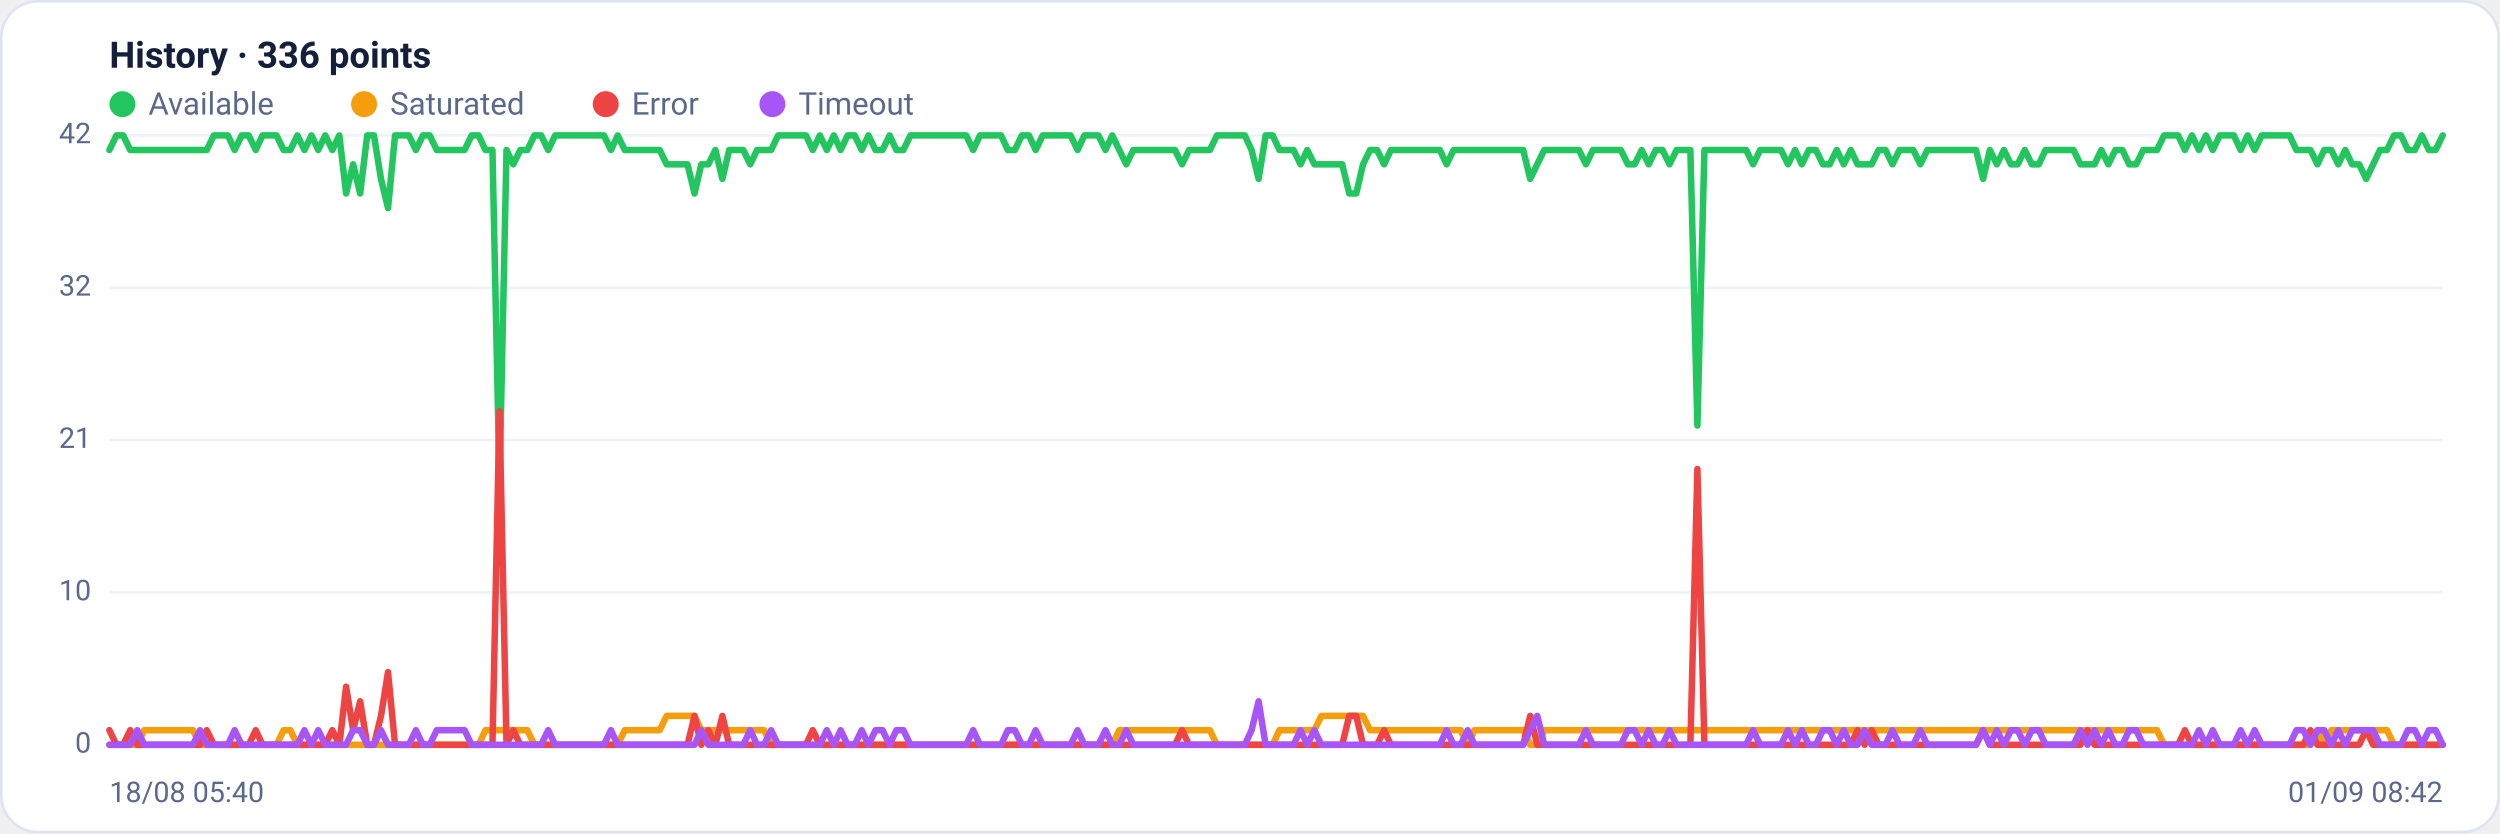
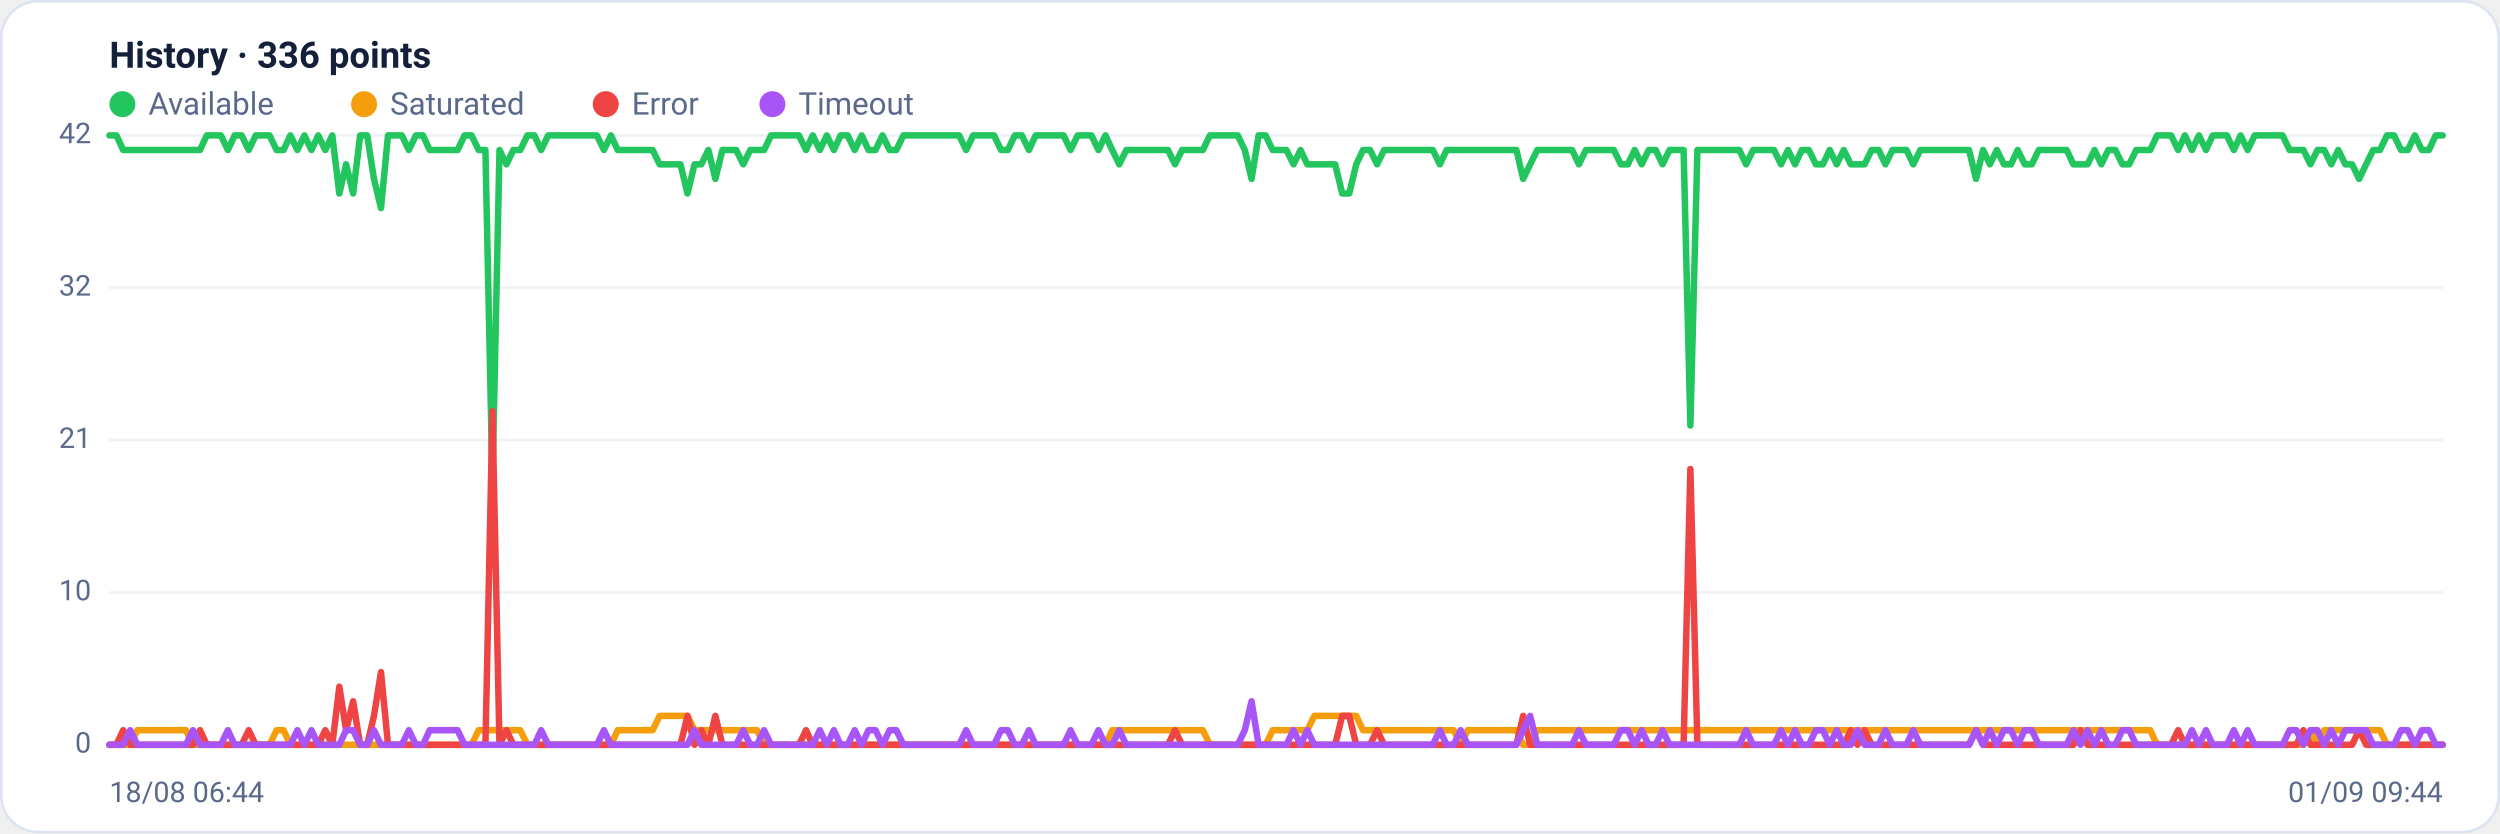
<svg xmlns="http://www.w3.org/2000/svg" viewBox="0 0 960 320" width="960" height="320" font-family="Segoe UI, system-ui, -apple-system, Roboto, Helvetica, Arial, sans-serif" role="img" aria-label="Availability history per region">
  <rect x="0.5" y="0.5" width="959" height="319" rx="14" fill="#ffffff" stroke="#dce3f1" />
  <text x="42" y="26" font-size="14" font-weight="600" fill="#14203a">History · 336 points</text>
  <circle cx="47" cy="40" r="5" fill="#22c55e" />
  <text x="57" y="44" font-size="12" fill="#5a688a">Available</text>
  <circle cx="139.8" cy="40" r="5" fill="#f59e0b" />
  <text x="149.8" y="44" font-size="12" fill="#5a688a">Saturated</text>
  <circle cx="232.6" cy="40" r="5" fill="#ef4444" />
  <text x="242.6" y="44" font-size="12" fill="#5a688a">Error</text>
  <circle cx="296.6" cy="40" r="5" fill="#a855f7" />
  <text x="306.6" y="44" font-size="12" fill="#5a688a">Timeout</text>
  <line x1="42" y1="286.0" x2="938" y2="286.0" stroke="#eef2f7" stroke-width="1" />
  <text x="35" y="289.0" text-anchor="end" font-size="11" fill="#5a688a">0</text>
  <line x1="42" y1="227.5" x2="938" y2="227.5" stroke="#eef2f7" stroke-width="1" />
  <text x="35" y="230.5" text-anchor="end" font-size="11" fill="#5a688a">10</text>
  <line x1="42" y1="169.0" x2="938" y2="169.0" stroke="#eef2f7" stroke-width="1" />
  <text x="35" y="172.0" text-anchor="end" font-size="11" fill="#5a688a">21</text>
  <line x1="42" y1="110.5" x2="938" y2="110.5" stroke="#eef2f7" stroke-width="1" />
  <text x="35" y="113.5" text-anchor="end" font-size="11" fill="#5a688a">32</text>
  <line x1="42" y1="52.0" x2="938" y2="52.0" stroke="#eef2f7" stroke-width="1" />
  <text x="35" y="55.0" text-anchor="end" font-size="11" fill="#5a688a">42</text>
-   <polyline fill="none" stroke="#22c55e" stroke-width="2.5" stroke-linejoin="round" stroke-linecap="round" points="42.0,57.6 44.7,52.0 47.3,52.0 50.0,57.6 52.7,57.6 55.4,57.6 58.0,57.6 60.7,57.6 63.4,57.6 66.1,57.6 68.7,57.6 71.4,57.6 74.1,57.6 76.8,57.6 79.4,57.6 82.1,52.0 84.8,52.0 87.5,52.0 90.1,57.6 92.8,52.0 95.5,52.0 98.2,57.6 100.8,52.0 103.5,52.0 106.2,52.0 108.9,57.6 111.5,57.6 114.2,52.0 116.9,57.6 119.6,52.0 122.2,57.6 124.9,52.0 127.6,57.6 130.3,52.0 132.9,74.3 135.6,63.1 138.3,74.3 141.0,52.0 143.6,52.0 146.3,68.7 149.0,79.9 151.7,52.0 154.3,52.0 157.0,52.0 159.7,57.6 162.4,52.0 165.0,52.0 167.7,57.6 170.4,57.6 173.1,57.6 175.7,57.6 178.4,57.6 181.1,52.0 183.8,52.0 186.4,57.6 189.1,57.6 191.8,185.7 194.5,57.6 197.1,63.1 199.8,57.6 202.5,57.6 205.2,52.0 207.8,52.0 210.5,57.6 213.2,52.0 215.9,52.0 218.5,52.0 221.2,52.0 223.9,52.0 226.5,52.0 229.2,52.0 231.9,52.0 234.6,57.6 237.2,52.0 239.9,57.6 242.6,57.6 245.3,57.6 247.9,57.6 250.6,57.6 253.3,57.6 256.0,63.1 258.6,63.1 261.3,63.1 264.0,63.1 266.7,74.3 269.3,63.1 272.0,63.1 274.7,57.6 277.4,68.7 280.0,57.6 282.7,57.6 285.4,57.6 288.1,63.1 290.7,57.6 293.4,57.6 296.1,57.6 298.8,52.0 301.4,52.0 304.1,52.0 306.8,52.0 309.5,52.0 312.1,57.6 314.8,52.0 317.5,57.6 320.2,52.0 322.8,57.6 325.5,52.0 328.2,52.0 330.9,57.6 333.5,52.0 336.2,57.6 338.9,57.6 341.6,52.0 344.2,57.6 346.9,57.6 349.6,52.0 352.3,52.0 354.9,52.0 357.6,52.0 360.3,52.0 363.0,52.0 365.6,52.0 368.3,52.0 371.0,52.0 373.7,57.6 376.3,52.0 379.0,52.0 381.7,52.0 384.4,52.0 387.0,57.6 389.7,57.6 392.4,52.0 395.1,52.0 397.7,57.6 400.4,52.0 403.1,52.0 405.7,52.0 408.4,52.0 411.1,52.0 413.8,57.6 416.4,52.0 419.1,52.0 421.8,52.0 424.5,57.6 427.1,52.0 429.8,57.6 432.5,63.1 435.2,57.6 437.8,57.6 440.5,57.6 443.2,57.6 445.9,57.6 448.5,57.6 451.2,57.6 453.9,63.1 456.6,57.6 459.2,57.6 461.9,57.6 464.6,57.6 467.3,52.0 469.9,52.0 472.6,52.0 475.3,52.0 478.0,52.0 480.6,57.6 483.3,68.7 486.0,52.0 488.7,52.0 491.3,57.6 494.0,57.6 496.7,57.6 499.4,63.1 502.0,57.6 504.7,63.1 507.4,63.1 510.1,63.1 512.7,63.1 515.4,63.1 518.1,74.3 520.8,74.3 523.4,63.1 526.1,57.6 528.8,57.6 531.5,63.1 534.1,57.6 536.8,57.6 539.5,57.6 542.2,57.6 544.8,57.6 547.5,57.6 550.2,57.6 552.9,57.6 555.5,63.1 558.2,57.6 560.9,57.6 563.6,57.6 566.2,57.6 568.9,57.6 571.6,57.6 574.3,57.6 576.9,57.6 579.6,57.6 582.3,57.6 584.9,57.6 587.6,68.7 590.3,63.1 593.0,57.6 595.6,57.6 598.3,57.6 601.0,57.6 603.7,57.6 606.3,57.6 609.0,63.1 611.7,57.6 614.4,57.6 617.0,57.6 619.7,57.6 622.4,57.6 625.1,63.1 627.7,63.1 630.4,57.6 633.1,63.1 635.8,57.6 638.4,57.6 641.1,63.1 643.8,57.6 646.5,57.6 649.1,57.6 651.8,163.4 654.5,57.6 657.2,57.6 659.8,57.6 662.5,57.6 665.2,57.6 667.9,57.6 670.5,57.6 673.2,63.1 675.9,57.6 678.6,57.6 681.2,57.6 683.9,57.6 686.6,63.1 689.3,57.6 691.9,63.1 694.6,57.6 697.3,57.6 700.0,63.1 702.6,63.1 705.3,57.6 708.0,63.1 710.7,57.6 713.3,63.1 716.0,63.1 718.7,63.1 721.4,57.6 724.0,57.6 726.7,63.1 729.4,57.6 732.1,57.6 734.7,57.6 737.4,63.1 740.1,57.6 742.8,57.6 745.4,57.6 748.1,57.6 750.8,57.6 753.5,57.6 756.1,57.6 758.8,57.6 761.5,68.7 764.1,57.6 766.8,63.1 769.5,57.6 772.2,63.1 774.8,63.1 777.5,57.6 780.2,63.1 782.9,63.1 785.5,57.6 788.2,57.6 790.9,57.6 793.6,57.6 796.2,57.6 798.9,63.1 801.6,63.1 804.3,63.1 806.9,57.6 809.6,63.1 812.3,57.6 815.0,57.6 817.6,63.1 820.3,63.1 823.0,57.6 825.7,57.6 828.3,57.6 831.0,52.0 833.7,52.0 836.4,52.0 839.0,57.6 841.7,52.0 844.4,57.6 847.1,52.0 849.7,57.6 852.4,52.0 855.1,52.0 857.8,52.0 860.4,57.6 863.1,52.0 865.8,57.6 868.5,52.0 871.1,52.0 873.8,52.0 876.5,52.0 879.2,52.0 881.8,57.6 884.5,57.6 887.2,57.6 889.9,63.1 892.5,57.6 895.2,57.6 897.9,63.1 900.6,57.6 903.2,63.1 905.9,63.1 908.6,68.7 911.3,63.1 913.9,57.6 916.6,57.6 919.3,52.0 922.0,52.0 924.6,57.6 927.3,57.6 930.0,52.0 932.7,57.6 935.3,57.6 938.0,52.0" />
-   <polyline fill="none" stroke="#f59e0b" stroke-width="2.5" stroke-linejoin="round" stroke-linecap="round" points="42.0,286.0 44.7,286.0 47.3,286.0 50.0,286.0 52.7,286.0 55.4,280.4 58.0,280.4 60.7,280.4 63.4,280.4 66.1,280.4 68.7,280.4 71.4,280.4 74.1,280.4 76.8,286.0 79.4,286.0 82.1,286.0 84.8,286.0 87.5,286.0 90.1,286.0 92.8,286.0 95.5,286.0 98.2,286.0 100.8,286.0 103.5,286.0 106.2,286.0 108.9,280.4 111.5,280.4 114.2,286.0 116.9,286.0 119.6,286.0 122.2,286.0 124.9,286.0 127.6,286.0 130.3,286.0 132.9,286.0 135.6,286.0 138.3,286.0 141.0,286.0 143.6,286.0 146.3,286.0 149.0,286.0 151.7,286.0 154.3,286.0 157.0,286.0 159.7,286.0 162.4,286.0 165.0,286.0 167.7,286.0 170.4,286.0 173.1,286.0 175.7,286.0 178.4,286.0 181.1,286.0 183.8,286.0 186.4,280.4 189.1,280.4 191.8,280.4 194.5,280.4 197.1,280.4 199.8,280.4 202.5,280.4 205.2,286.0 207.8,286.0 210.5,286.0 213.2,286.0 215.9,286.0 218.5,286.0 221.2,286.0 223.9,286.0 226.5,286.0 229.2,286.0 231.9,286.0 234.6,286.0 237.2,286.0 239.9,280.4 242.6,280.4 245.3,280.4 247.9,280.4 250.6,280.4 253.3,280.4 256.0,274.9 258.6,274.9 261.3,274.9 264.0,274.9 266.7,274.9 269.3,280.4 272.0,280.4 274.7,280.4 277.4,280.4 280.0,280.4 282.7,280.4 285.4,280.4 288.1,280.4 290.7,280.4 293.4,280.4 296.1,286.0 298.8,286.0 301.4,286.0 304.1,286.0 306.8,286.0 309.5,286.0 312.1,286.0 314.8,286.0 317.5,286.0 320.2,286.0 322.8,286.0 325.5,286.0 328.2,286.0 330.9,286.0 333.5,286.0 336.2,286.0 338.9,286.0 341.6,286.0 344.2,286.0 346.9,286.0 349.6,286.0 352.3,286.0 354.9,286.0 357.6,286.0 360.3,286.0 363.0,286.0 365.6,286.0 368.3,286.0 371.0,286.0 373.7,286.0 376.3,286.0 379.0,286.0 381.7,286.0 384.4,286.0 387.0,286.0 389.7,286.0 392.4,286.0 395.1,286.0 397.7,286.0 400.4,286.0 403.1,286.0 405.7,286.0 408.4,286.0 411.1,286.0 413.8,286.0 416.4,286.0 419.1,286.0 421.8,286.0 424.5,286.0 427.1,286.0 429.8,280.4 432.5,280.4 435.2,280.4 437.8,280.4 440.5,280.4 443.2,280.4 445.9,280.4 448.5,280.4 451.2,280.4 453.9,280.4 456.6,280.4 459.2,280.4 461.9,280.4 464.6,280.4 467.3,286.0 469.9,286.0 472.6,286.0 475.3,286.0 478.0,286.0 480.6,286.0 483.3,286.0 486.0,286.0 488.7,286.0 491.3,280.4 494.0,280.4 496.7,280.4 499.4,280.4 502.0,280.4 504.7,280.4 507.4,274.9 510.1,274.9 512.7,274.9 515.4,274.9 518.1,274.9 520.8,274.9 523.4,274.9 526.1,280.4 528.8,280.4 531.5,280.4 534.1,280.4 536.8,280.4 539.5,280.4 542.2,280.4 544.8,280.4 547.5,280.4 550.2,280.4 552.9,280.4 555.5,280.4 558.2,280.4 560.9,280.4 563.6,286.0 566.2,280.4 568.9,280.4 571.6,280.4 574.3,280.4 576.9,280.4 579.6,280.4 582.3,280.4 584.9,280.4 587.6,286.0 590.3,286.0 593.0,280.4 595.6,280.4 598.3,280.4 601.0,280.4 603.7,280.4 606.3,280.4 609.0,280.4 611.7,280.4 614.4,280.4 617.0,280.4 619.7,280.4 622.4,280.4 625.1,280.4 627.7,280.4 630.4,280.4 633.1,280.4 635.8,280.4 638.4,280.4 641.1,280.4 643.8,280.4 646.5,280.4 649.1,280.4 651.8,280.4 654.5,280.4 657.2,280.4 659.8,280.4 662.5,280.4 665.2,280.4 667.9,280.4 670.5,280.4 673.2,280.4 675.9,280.4 678.6,280.4 681.2,280.4 683.9,280.4 686.6,280.4 689.3,280.4 691.9,280.4 694.6,280.4 697.3,280.4 700.0,280.4 702.6,280.4 705.3,280.4 708.0,280.4 710.7,280.4 713.3,280.4 716.0,280.4 718.7,280.4 721.4,280.4 724.0,280.4 726.7,280.4 729.4,280.4 732.1,280.4 734.7,280.4 737.4,280.4 740.1,280.4 742.8,280.4 745.4,280.4 748.1,280.4 750.8,280.4 753.5,280.4 756.1,280.4 758.8,280.4 761.5,280.4 764.1,280.4 766.8,280.4 769.5,280.4 772.2,280.4 774.8,280.4 777.5,280.4 780.2,280.4 782.9,280.4 785.5,280.4 788.2,280.4 790.9,280.4 793.6,280.4 796.2,280.4 798.9,280.4 801.6,280.4 804.3,280.4 806.9,280.4 809.6,280.4 812.3,280.4 815.0,280.4 817.6,280.4 820.3,280.4 823.0,280.4 825.7,280.4 828.3,280.4 831.0,286.0 833.7,286.0 836.4,286.0 839.0,286.0 841.7,286.0 844.4,286.0 847.1,286.0 849.7,286.0 852.4,286.0 855.1,286.0 857.8,286.0 860.4,286.0 863.1,286.0 865.8,286.0 868.5,286.0 871.1,286.0 873.8,286.0 876.5,286.0 879.2,286.0 881.8,286.0 884.5,286.0 887.2,286.0 889.9,280.4 892.5,286.0 895.2,280.4 897.9,280.4 900.6,280.4 903.2,280.4 905.9,280.4 908.6,280.4 911.3,280.4 913.9,280.4 916.6,280.4 919.3,286.0 922.0,286.0 924.6,286.0 927.3,286.0 930.0,286.0 932.7,286.0 935.3,286.0 938.0,286.0" />
-   <polyline fill="none" stroke="#ef4444" stroke-width="2.5" stroke-linejoin="round" stroke-linecap="round" points="42.0,280.4 44.7,286.0 47.3,286.0 50.0,280.4 52.7,286.0 55.4,286.0 58.0,286.0 60.7,286.0 63.4,286.0 66.1,286.0 68.7,286.0 71.4,286.0 74.1,286.0 76.8,286.0 79.4,280.4 82.1,286.0 84.8,286.0 87.5,286.0 90.1,286.0 92.8,286.0 95.5,286.0 98.2,280.4 100.8,286.0 103.5,286.0 106.2,286.0 108.9,286.0 111.5,286.0 114.2,286.0 116.9,286.0 119.6,286.0 122.2,286.0 124.9,286.0 127.6,280.4 130.3,286.0 132.9,263.7 135.6,280.4 138.3,269.3 141.0,286.0 143.6,286.0 146.3,274.9 149.0,258.1 151.7,286.0 154.3,286.0 157.0,286.0 159.7,286.0 162.4,286.0 165.0,286.0 167.7,286.0 170.4,286.0 173.1,286.0 175.7,286.0 178.4,286.0 181.1,286.0 183.8,286.0 186.4,286.0 189.1,286.0 191.8,157.9 194.5,286.0 197.1,280.4 199.8,286.0 202.5,286.0 205.2,286.0 207.8,286.0 210.5,286.0 213.2,286.0 215.9,286.0 218.5,286.0 221.2,286.0 223.9,286.0 226.5,286.0 229.2,286.0 231.9,286.0 234.6,286.0 237.2,286.0 239.9,286.0 242.6,286.0 245.3,286.0 247.9,286.0 250.6,286.0 253.3,286.0 256.0,286.0 258.6,286.0 261.3,286.0 264.0,286.0 266.7,274.9 269.3,286.0 272.0,280.4 274.7,286.0 277.4,274.9 280.0,286.0 282.7,286.0 285.4,286.0 288.1,286.0 290.7,286.0 293.4,286.0 296.1,286.0 298.8,286.0 301.4,286.0 304.1,286.0 306.8,286.0 309.5,286.0 312.1,280.4 314.8,286.0 317.5,286.0 320.2,286.0 322.8,286.0 325.5,286.0 328.2,286.0 330.9,286.0 333.5,286.0 336.2,286.0 338.9,286.0 341.6,286.0 344.2,286.0 346.9,286.0 349.6,286.0 352.3,286.0 354.9,286.0 357.6,286.0 360.3,286.0 363.0,286.0 365.6,286.0 368.3,286.0 371.0,286.0 373.7,286.0 376.3,286.0 379.0,286.0 381.7,286.0 384.4,286.0 387.0,286.0 389.7,286.0 392.4,286.0 395.1,286.0 397.7,286.0 400.4,286.0 403.1,286.0 405.7,286.0 408.4,286.0 411.1,286.0 413.8,286.0 416.4,286.0 419.1,286.0 421.8,286.0 424.5,286.0 427.1,286.0 429.8,286.0 432.5,286.0 435.2,286.0 437.8,286.0 440.5,286.0 443.2,286.0 445.9,286.0 448.5,286.0 451.2,286.0 453.9,280.4 456.6,286.0 459.2,286.0 461.9,286.0 464.6,286.0 467.3,286.0 469.9,286.0 472.6,286.0 475.3,286.0 478.0,286.0 480.6,286.0 483.3,286.0 486.0,286.0 488.7,286.0 491.3,286.0 494.0,286.0 496.7,286.0 499.4,286.0 502.0,286.0 504.7,286.0 507.4,286.0 510.1,286.0 512.7,286.0 515.4,286.0 518.1,274.9 520.8,274.9 523.4,286.0 526.1,286.0 528.8,286.0 531.5,280.4 534.1,286.0 536.8,286.0 539.5,286.0 542.2,286.0 544.8,286.0 547.5,286.0 550.2,286.0 552.9,286.0 555.5,286.0 558.2,286.0 560.9,286.0 563.6,286.0 566.2,286.0 568.9,286.0 571.6,286.0 574.3,286.0 576.9,286.0 579.6,286.0 582.3,286.0 584.9,286.0 587.6,274.9 590.3,286.0 593.0,286.0 595.6,286.0 598.3,286.0 601.0,286.0 603.7,286.0 606.3,286.0 609.0,286.0 611.7,286.0 614.4,286.0 617.0,286.0 619.7,286.0 622.4,286.0 625.1,286.0 627.7,286.0 630.4,286.0 633.1,286.0 635.8,286.0 638.4,286.0 641.1,286.0 643.8,286.0 646.5,286.0 649.1,286.0 651.8,180.1 654.5,286.0 657.2,286.0 659.8,286.0 662.5,286.0 665.2,286.0 667.9,286.0 670.5,286.0 673.2,286.0 675.9,286.0 678.6,286.0 681.2,286.0 683.9,286.0 686.6,286.0 689.3,286.0 691.9,286.0 694.6,286.0 697.3,286.0 700.0,286.0 702.6,286.0 705.3,286.0 708.0,286.0 710.7,286.0 713.3,280.4 716.0,286.0 718.7,280.4 721.4,286.0 724.0,286.0 726.7,286.0 729.4,286.0 732.1,286.0 734.7,286.0 737.4,286.0 740.1,286.0 742.8,286.0 745.4,286.0 748.1,286.0 750.8,286.0 753.5,286.0 756.1,286.0 758.8,286.0 761.5,280.4 764.1,286.0 766.8,286.0 769.5,286.0 772.2,286.0 774.8,286.0 777.5,286.0 780.2,286.0 782.9,286.0 785.5,286.0 788.2,286.0 790.9,286.0 793.6,286.0 796.2,286.0 798.9,286.0 801.6,280.4 804.3,286.0 806.9,286.0 809.6,286.0 812.3,286.0 815.0,286.0 817.6,286.0 820.3,286.0 823.0,286.0 825.7,286.0 828.3,286.0 831.0,286.0 833.7,286.0 836.4,286.0 839.0,280.4 841.7,286.0 844.4,286.0 847.1,286.0 849.7,286.0 852.4,286.0 855.1,286.0 857.8,286.0 860.4,286.0 863.1,286.0 865.8,286.0 868.5,286.0 871.1,286.0 873.8,286.0 876.5,286.0 879.2,286.0 881.8,286.0 884.5,286.0 887.2,280.4 889.9,286.0 892.5,286.0 895.2,286.0 897.9,286.0 900.6,286.0 903.2,286.0 905.9,286.0 908.6,280.4 911.3,286.0 913.9,286.0 916.6,286.0 919.3,286.0 922.0,286.0 924.6,286.0 927.3,286.0 930.0,286.0 932.7,286.0 935.3,286.0 938.0,286.0" />
-   <polyline fill="none" stroke="#a855f7" stroke-width="2.5" stroke-linejoin="round" stroke-linecap="round" points="42.0,286.0 44.7,286.0 47.3,286.0 50.0,286.0 52.7,280.4 55.4,286.0 58.0,286.0 60.7,286.0 63.4,286.0 66.1,286.0 68.7,286.0 71.4,286.0 74.1,286.0 76.8,280.4 79.4,286.0 82.1,286.0 84.8,286.0 87.5,286.0 90.1,280.4 92.8,286.0 95.5,286.0 98.2,286.0 100.8,286.0 103.5,286.0 106.2,286.0 108.9,286.0 111.5,286.0 114.2,286.0 116.9,280.4 119.6,286.0 122.2,280.4 124.9,286.0 127.6,286.0 130.3,286.0 132.9,286.0 135.6,280.4 138.3,280.4 141.0,286.0 143.6,286.0 146.3,280.4 149.0,286.0 151.7,286.0 154.3,286.0 157.0,286.0 159.7,280.4 162.4,286.0 165.0,286.0 167.7,280.4 170.4,280.4 173.1,280.4 175.7,280.4 178.4,280.4 181.1,286.0 183.8,286.0 186.4,286.0 189.1,286.0 191.8,286.0 194.5,286.0 197.1,286.0 199.8,286.0 202.5,286.0 205.2,286.0 207.8,286.0 210.5,280.4 213.2,286.0 215.9,286.0 218.5,286.0 221.2,286.0 223.9,286.0 226.5,286.0 229.2,286.0 231.9,286.0 234.6,280.4 237.2,286.0 239.9,286.0 242.6,286.0 245.3,286.0 247.9,286.0 250.6,286.0 253.3,286.0 256.0,286.0 258.6,286.0 261.3,286.0 264.0,286.0 266.7,286.0 269.3,280.4 272.0,286.0 274.7,286.0 277.4,286.0 280.0,286.0 282.7,286.0 285.4,286.0 288.1,280.4 290.7,286.0 293.4,286.0 296.1,280.4 298.8,286.0 301.4,286.0 304.1,286.0 306.8,286.0 309.5,286.0 312.1,286.0 314.8,286.0 317.5,280.4 320.2,286.0 322.8,280.4 325.5,286.0 328.2,286.0 330.9,280.4 333.5,286.0 336.2,280.4 338.9,280.4 341.6,286.0 344.2,280.4 346.9,280.4 349.6,286.0 352.3,286.0 354.9,286.0 357.6,286.0 360.3,286.0 363.0,286.0 365.6,286.0 368.3,286.0 371.0,286.0 373.7,280.4 376.3,286.0 379.0,286.0 381.7,286.0 384.4,286.0 387.0,280.4 389.7,280.4 392.4,286.0 395.1,286.0 397.7,280.4 400.4,286.0 403.1,286.0 405.7,286.0 408.4,286.0 411.1,286.0 413.8,280.4 416.4,286.0 419.1,286.0 421.8,286.0 424.5,280.4 427.1,286.0 429.8,286.0 432.5,280.4 435.2,286.0 437.8,286.0 440.5,286.0 443.2,286.0 445.9,286.0 448.5,286.0 451.2,286.0 453.9,286.0 456.6,286.0 459.2,286.0 461.9,286.0 464.6,286.0 467.3,286.0 469.9,286.0 472.6,286.0 475.3,286.0 478.0,286.0 480.6,280.4 483.3,269.3 486.0,286.0 488.7,286.0 491.3,286.0 494.0,286.0 496.7,286.0 499.4,280.4 502.0,286.0 504.7,280.4 507.4,286.0 510.1,286.0 512.7,286.0 515.4,286.0 518.1,286.0 520.8,286.0 523.4,286.0 526.1,286.0 528.8,286.0 531.5,286.0 534.1,286.0 536.8,286.0 539.5,286.0 542.2,286.0 544.8,286.0 547.5,286.0 550.2,286.0 552.9,286.0 555.5,280.4 558.2,286.0 560.9,286.0 563.6,280.4 566.2,286.0 568.9,286.0 571.6,286.0 574.3,286.0 576.9,286.0 579.6,286.0 582.3,286.0 584.9,286.0 587.6,280.4 590.3,274.9 593.0,286.0 595.6,286.0 598.3,286.0 601.0,286.0 603.7,286.0 606.3,286.0 609.0,280.4 611.7,286.0 614.4,286.0 617.0,286.0 619.7,286.0 622.4,286.0 625.1,280.4 627.7,280.4 630.4,286.0 633.1,280.4 635.8,286.0 638.4,286.0 641.1,280.4 643.8,286.0 646.5,286.0 649.1,286.0 651.8,286.0 654.5,286.0 657.2,286.0 659.8,286.0 662.5,286.0 665.2,286.0 667.9,286.0 670.5,286.0 673.2,280.4 675.9,286.0 678.6,286.0 681.2,286.0 683.9,286.0 686.6,280.4 689.3,286.0 691.9,280.4 694.6,286.0 697.3,286.0 700.0,280.4 702.6,280.4 705.3,286.0 708.0,280.4 710.7,286.0 713.3,286.0 716.0,280.4 718.7,286.0 721.4,286.0 724.0,286.0 726.7,280.4 729.4,286.0 732.1,286.0 734.7,286.0 737.4,280.4 740.1,286.0 742.8,286.0 745.4,286.0 748.1,286.0 750.8,286.0 753.5,286.0 756.1,286.0 758.8,286.0 761.5,280.4 764.1,286.0 766.8,280.4 769.5,286.0 772.2,280.4 774.8,280.4 777.5,286.0 780.2,280.4 782.9,280.4 785.5,286.0 788.2,286.0 790.9,286.0 793.6,286.0 796.2,286.0 798.9,280.4 801.6,286.0 804.3,280.4 806.9,286.0 809.6,280.4 812.3,286.0 815.0,286.0 817.6,280.4 820.3,280.4 823.0,286.0 825.7,286.0 828.3,286.0 831.0,286.0 833.7,286.0 836.4,286.0 839.0,286.0 841.7,286.0 844.4,280.4 847.1,286.0 849.7,280.4 852.4,286.0 855.1,286.0 857.8,286.0 860.4,280.4 863.1,286.0 865.8,280.4 868.5,286.0 871.1,286.0 873.8,286.0 876.5,286.0 879.2,286.0 881.8,280.4 884.5,280.4 887.2,286.0 889.9,280.4 892.5,280.4 895.2,286.0 897.9,280.4 900.6,286.0 903.2,280.4 905.9,280.4 908.6,280.4 911.3,280.4 913.9,286.0 916.6,286.0 919.3,286.0 922.0,286.0 924.6,280.4 927.3,280.4 930.0,286.0 932.7,280.4 935.3,280.4 938.0,286.0" />
-   <text x="42" y="308" font-size="11" fill="#5a688a">18/08 05:40</text>
-   <text x="938" y="308" text-anchor="end" font-size="11" fill="#5a688a">01/09 08:42</text>
+   <polyline fill="none" stroke="#22c55e" stroke-width="2.5" stroke-linejoin="round" stroke-linecap="round" points="42.0,52.0 44.7,52.0 47.3,57.6 50.0,57.6 52.7,57.6 55.4,57.6 58.0,57.6 60.7,57.6 63.4,57.6 66.1,57.6 68.7,57.6 71.4,57.6 74.1,57.6 76.8,57.6 79.4,52.0 82.1,52.0 84.8,52.0 87.5,57.6 90.1,52.0 92.8,52.0 95.5,57.6 98.2,52.0 100.8,52.0 103.5,52.0 106.2,57.6 108.9,57.6 111.5,52.0 114.2,57.6 116.9,52.0 119.6,57.6 122.2,52.0 124.9,57.6 127.6,52.0 130.3,74.3 132.9,63.1 135.6,74.3 138.3,52.0 141.0,52.0 143.6,68.7 146.3,79.9 149.0,52.0 151.7,52.0 154.3,52.0 157.0,57.6 159.7,52.0 162.4,52.0 165.0,57.6 167.7,57.6 170.4,57.6 173.1,57.6 175.7,57.6 178.4,52.0 181.1,52.0 183.8,57.6 186.4,57.6 189.1,185.7 191.8,57.6 194.5,63.1 197.1,57.6 199.8,57.6 202.5,52.0 205.2,52.0 207.8,57.6 210.5,52.0 213.2,52.0 215.9,52.0 218.5,52.0 221.2,52.0 223.9,52.0 226.5,52.0 229.2,52.0 231.9,57.6 234.6,52.0 237.2,57.6 239.9,57.6 242.6,57.6 245.3,57.6 247.9,57.6 250.6,57.6 253.3,63.1 256.0,63.1 258.6,63.1 261.3,63.1 264.0,74.3 266.7,63.1 269.3,63.1 272.0,57.6 274.7,68.7 277.4,57.6 280.0,57.6 282.7,57.6 285.4,63.1 288.1,57.6 290.7,57.6 293.4,57.6 296.1,52.0 298.8,52.0 301.4,52.0 304.1,52.0 306.8,52.0 309.5,57.6 312.1,52.0 314.8,57.6 317.5,52.0 320.2,57.6 322.8,52.0 325.5,52.0 328.2,57.6 330.9,52.0 333.5,57.6 336.2,57.6 338.9,52.0 341.6,57.6 344.2,57.6 346.9,52.0 349.6,52.0 352.3,52.0 354.9,52.0 357.6,52.0 360.3,52.0 363.0,52.0 365.6,52.0 368.3,52.0 371.0,57.6 373.7,52.0 376.3,52.0 379.0,52.0 381.7,52.0 384.4,57.6 387.0,57.6 389.7,52.0 392.4,52.0 395.1,57.6 397.7,52.0 400.4,52.0 403.1,52.0 405.7,52.0 408.4,52.0 411.1,57.6 413.8,52.0 416.4,52.0 419.1,52.0 421.8,57.6 424.5,52.0 427.1,57.6 429.8,63.1 432.5,57.6 435.2,57.6 437.8,57.6 440.5,57.6 443.2,57.6 445.9,57.6 448.5,57.6 451.2,63.1 453.9,57.6 456.6,57.6 459.2,57.6 461.9,57.6 464.6,52.0 467.3,52.0 469.9,52.0 472.6,52.0 475.3,52.0 478.0,57.6 480.6,68.7 483.3,52.0 486.0,52.0 488.7,57.6 491.3,57.6 494.0,57.6 496.7,63.1 499.4,57.6 502.0,63.1 504.7,63.1 507.4,63.1 510.1,63.1 512.7,63.1 515.4,74.3 518.1,74.3 520.8,63.1 523.4,57.6 526.1,57.6 528.8,63.1 531.5,57.6 534.1,57.6 536.8,57.6 539.5,57.6 542.2,57.6 544.8,57.6 547.5,57.6 550.2,57.6 552.9,63.1 555.5,57.6 558.2,57.6 560.9,57.6 563.6,57.6 566.2,57.6 568.9,57.6 571.6,57.6 574.3,57.6 576.9,57.6 579.6,57.6 582.3,57.6 584.9,68.7 587.6,63.1 590.3,57.6 593.0,57.6 595.6,57.6 598.3,57.6 601.0,57.6 603.7,57.6 606.3,63.1 609.0,57.6 611.7,57.6 614.4,57.6 617.0,57.6 619.7,57.6 622.4,63.1 625.1,63.1 627.7,57.6 630.4,63.1 633.1,57.6 635.8,57.6 638.4,63.1 641.1,57.6 643.8,57.6 646.5,57.6 649.1,163.4 651.8,57.6 654.5,57.6 657.2,57.6 659.8,57.6 662.5,57.6 665.2,57.6 667.9,57.6 670.5,63.1 673.2,57.6 675.9,57.6 678.6,57.6 681.2,57.6 683.9,63.1 686.6,57.6 689.3,63.1 691.9,57.6 694.6,57.6 697.3,63.1 700.0,63.1 702.6,57.6 705.3,63.1 708.0,57.6 710.7,63.1 713.3,63.1 716.0,63.1 718.7,57.6 721.4,57.6 724.0,63.1 726.7,57.6 729.4,57.6 732.1,57.6 734.7,63.1 737.4,57.6 740.1,57.6 742.8,57.6 745.4,57.6 748.1,57.6 750.8,57.6 753.5,57.6 756.1,57.6 758.8,68.7 761.5,57.6 764.1,63.1 766.8,57.6 769.5,63.1 772.2,63.1 774.8,57.6 777.5,63.1 780.2,63.1 782.9,57.6 785.5,57.6 788.2,57.6 790.9,57.6 793.6,57.6 796.2,63.1 798.9,63.1 801.6,63.1 804.3,57.6 806.9,63.1 809.6,57.6 812.3,57.6 815.0,63.1 817.6,63.1 820.3,57.6 823.0,57.6 825.7,57.6 828.3,52.0 831.0,52.0 833.7,52.0 836.4,57.6 839.0,52.0 841.7,57.6 844.4,52.0 847.1,57.6 849.7,52.0 852.4,52.0 855.1,52.0 857.8,57.6 860.4,52.0 863.1,57.6 865.8,52.0 868.5,52.0 871.1,52.0 873.8,52.0 876.5,52.0 879.2,57.6 881.8,57.6 884.5,57.6 887.2,63.1 889.9,57.6 892.5,57.6 895.2,63.1 897.9,57.6 900.6,63.1 903.2,63.1 905.9,68.7 908.6,63.1 911.3,57.6 913.9,57.6 916.6,52.0 919.3,52.0 922.0,57.6 924.6,57.6 927.3,52.0 930.0,57.6 932.7,57.6 935.3,52.0 938.0,52.0" />
+   <polyline fill="none" stroke="#f59e0b" stroke-width="2.5" stroke-linejoin="round" stroke-linecap="round" points="42.0,286.0 44.7,286.0 47.3,286.0 50.0,286.0 52.7,280.4 55.4,280.4 58.0,280.4 60.7,280.4 63.4,280.4 66.1,280.4 68.7,280.4 71.4,280.4 74.1,286.0 76.8,286.0 79.4,286.0 82.1,286.0 84.8,286.0 87.5,286.0 90.1,286.0 92.8,286.0 95.5,286.0 98.2,286.0 100.8,286.0 103.5,286.0 106.2,280.4 108.9,280.4 111.5,286.0 114.2,286.0 116.9,286.0 119.6,286.0 122.2,286.0 124.9,286.0 127.6,286.0 130.3,286.0 132.9,286.0 135.6,286.0 138.3,286.0 141.0,286.0 143.6,286.0 146.3,286.0 149.0,286.0 151.7,286.0 154.3,286.0 157.0,286.0 159.7,286.0 162.4,286.0 165.0,286.0 167.7,286.0 170.4,286.0 173.1,286.0 175.7,286.0 178.4,286.0 181.1,286.0 183.8,280.4 186.4,280.4 189.1,280.4 191.8,280.4 194.5,280.4 197.1,280.4 199.8,280.4 202.5,286.0 205.2,286.0 207.8,286.0 210.5,286.0 213.2,286.0 215.9,286.0 218.5,286.0 221.2,286.0 223.9,286.0 226.5,286.0 229.2,286.0 231.9,286.0 234.6,286.0 237.2,280.4 239.9,280.4 242.6,280.4 245.3,280.4 247.9,280.4 250.6,280.4 253.3,274.9 256.0,274.9 258.6,274.9 261.3,274.9 264.0,274.9 266.7,280.4 269.3,280.4 272.0,280.4 274.7,280.4 277.4,280.4 280.0,280.4 282.7,280.4 285.4,280.4 288.1,280.4 290.7,280.4 293.4,286.0 296.1,286.0 298.8,286.0 301.4,286.0 304.1,286.0 306.8,286.0 309.5,286.0 312.1,286.0 314.8,286.0 317.5,286.0 320.2,286.0 322.8,286.0 325.5,286.0 328.2,286.0 330.9,286.0 333.5,286.0 336.2,286.0 338.9,286.0 341.6,286.0 344.2,286.0 346.9,286.0 349.6,286.0 352.3,286.0 354.9,286.0 357.6,286.0 360.3,286.0 363.0,286.0 365.6,286.0 368.3,286.0 371.0,286.0 373.7,286.0 376.3,286.0 379.0,286.0 381.7,286.0 384.4,286.0 387.0,286.0 389.7,286.0 392.4,286.0 395.1,286.0 397.7,286.0 400.4,286.0 403.1,286.0 405.7,286.0 408.4,286.0 411.1,286.0 413.8,286.0 416.4,286.0 419.1,286.0 421.8,286.0 424.5,286.0 427.1,280.4 429.8,280.4 432.5,280.4 435.2,280.4 437.8,280.4 440.5,280.4 443.2,280.4 445.9,280.4 448.5,280.4 451.2,280.4 453.9,280.4 456.6,280.4 459.2,280.4 461.9,280.4 464.6,286.0 467.3,286.0 469.9,286.0 472.6,286.0 475.3,286.0 478.0,286.0 480.6,286.0 483.3,286.0 486.0,286.0 488.7,280.4 491.3,280.4 494.0,280.4 496.7,280.4 499.4,280.4 502.0,280.4 504.7,274.9 507.4,274.9 510.1,274.9 512.7,274.9 515.4,274.9 518.1,274.9 520.8,274.9 523.4,280.4 526.1,280.4 528.8,280.4 531.5,280.4 534.1,280.4 536.8,280.4 539.5,280.4 542.2,280.4 544.8,280.4 547.5,280.4 550.2,280.4 552.9,280.4 555.5,280.4 558.2,280.4 560.9,286.0 563.6,280.4 566.2,280.4 568.9,280.4 571.6,280.4 574.3,280.4 576.9,280.4 579.6,280.4 582.3,280.4 584.9,286.0 587.6,286.0 590.3,280.4 593.0,280.4 595.6,280.4 598.3,280.4 601.0,280.4 603.7,280.4 606.3,280.4 609.0,280.4 611.7,280.4 614.4,280.4 617.0,280.4 619.7,280.4 622.4,280.4 625.1,280.4 627.7,280.4 630.4,280.4 633.1,280.4 635.8,280.4 638.4,280.4 641.1,280.4 643.8,280.4 646.5,280.4 649.1,280.4 651.8,280.4 654.5,280.4 657.2,280.4 659.8,280.4 662.5,280.4 665.2,280.4 667.9,280.4 670.5,280.4 673.2,280.4 675.9,280.4 678.6,280.4 681.2,280.4 683.9,280.4 686.6,280.4 689.3,280.4 691.9,280.4 694.6,280.4 697.3,280.4 700.0,280.4 702.6,280.4 705.3,280.4 708.0,280.4 710.7,280.4 713.3,280.4 716.0,280.4 718.7,280.4 721.4,280.4 724.0,280.4 726.7,280.4 729.4,280.4 732.1,280.4 734.7,280.4 737.4,280.4 740.1,280.4 742.8,280.4 745.4,280.4 748.1,280.4 750.8,280.4 753.5,280.4 756.1,280.4 758.8,280.4 761.5,280.4 764.1,280.4 766.8,280.4 769.5,280.4 772.2,280.4 774.8,280.4 777.5,280.4 780.2,280.4 782.9,280.4 785.5,280.4 788.2,280.4 790.9,280.4 793.6,280.4 796.2,280.4 798.9,280.4 801.6,280.4 804.3,280.4 806.9,280.4 809.6,280.4 812.3,280.4 815.0,280.4 817.6,280.4 820.3,280.4 823.0,280.4 825.7,280.4 828.3,286.0 831.0,286.0 833.7,286.0 836.4,286.0 839.0,286.0 841.7,286.0 844.4,286.0 847.1,286.0 849.7,286.0 852.4,286.0 855.1,286.0 857.8,286.0 860.4,286.0 863.1,286.0 865.8,286.0 868.5,286.0 871.1,286.0 873.8,286.0 876.5,286.0 879.2,286.0 881.8,286.0 884.5,286.0 887.2,280.4 889.9,286.0 892.5,280.4 895.2,280.4 897.9,280.4 900.6,280.4 903.2,280.4 905.9,280.4 908.6,280.4 911.3,280.4 913.9,280.4 916.6,286.0 919.3,286.0 922.0,286.0 924.6,286.0 927.3,286.0 930.0,286.0 932.7,286.0 935.3,286.0 938.0,286.0" />
+   <polyline fill="none" stroke="#ef4444" stroke-width="2.5" stroke-linejoin="round" stroke-linecap="round" points="42.0,286.0 44.7,286.0 47.3,280.4 50.0,286.0 52.7,286.0 55.4,286.0 58.0,286.0 60.7,286.0 63.4,286.0 66.1,286.0 68.7,286.0 71.4,286.0 74.1,286.0 76.8,280.4 79.4,286.0 82.1,286.0 84.8,286.0 87.5,286.0 90.1,286.0 92.8,286.0 95.5,280.4 98.2,286.0 100.8,286.0 103.5,286.0 106.2,286.0 108.9,286.0 111.5,286.0 114.2,286.0 116.9,286.0 119.6,286.0 122.2,286.0 124.9,280.4 127.6,286.0 130.3,263.7 132.9,280.4 135.6,269.3 138.3,286.0 141.0,286.0 143.6,274.9 146.3,258.1 149.0,286.0 151.7,286.0 154.3,286.0 157.0,286.0 159.7,286.0 162.4,286.0 165.0,286.0 167.7,286.0 170.4,286.0 173.1,286.0 175.7,286.0 178.4,286.0 181.1,286.0 183.8,286.0 186.4,286.0 189.1,157.9 191.8,286.0 194.5,280.4 197.1,286.0 199.8,286.0 202.5,286.0 205.2,286.0 207.8,286.0 210.5,286.0 213.2,286.0 215.9,286.0 218.5,286.0 221.2,286.0 223.9,286.0 226.5,286.0 229.2,286.0 231.9,286.0 234.6,286.0 237.2,286.0 239.9,286.0 242.6,286.0 245.3,286.0 247.9,286.0 250.6,286.0 253.3,286.0 256.0,286.0 258.6,286.0 261.3,286.0 264.0,274.9 266.7,286.0 269.3,280.4 272.0,286.0 274.7,274.9 277.4,286.0 280.0,286.0 282.7,286.0 285.4,286.0 288.1,286.0 290.7,286.0 293.4,286.0 296.1,286.0 298.8,286.0 301.4,286.0 304.1,286.0 306.8,286.0 309.5,280.4 312.1,286.0 314.8,286.0 317.5,286.0 320.2,286.0 322.8,286.0 325.5,286.0 328.2,286.0 330.9,286.0 333.5,286.0 336.2,286.0 338.9,286.0 341.6,286.0 344.2,286.0 346.9,286.0 349.6,286.0 352.3,286.0 354.9,286.0 357.6,286.0 360.3,286.0 363.0,286.0 365.6,286.0 368.3,286.0 371.0,286.0 373.7,286.0 376.3,286.0 379.0,286.0 381.7,286.0 384.4,286.0 387.0,286.0 389.7,286.0 392.4,286.0 395.1,286.0 397.7,286.0 400.4,286.0 403.1,286.0 405.7,286.0 408.4,286.0 411.1,286.0 413.8,286.0 416.4,286.0 419.1,286.0 421.8,286.0 424.5,286.0 427.1,286.0 429.8,286.0 432.5,286.0 435.2,286.0 437.8,286.0 440.5,286.0 443.2,286.0 445.9,286.0 448.5,286.0 451.2,280.4 453.9,286.0 456.6,286.0 459.2,286.0 461.9,286.0 464.6,286.0 467.3,286.0 469.9,286.0 472.6,286.0 475.3,286.0 478.0,286.0 480.6,286.0 483.3,286.0 486.0,286.0 488.7,286.0 491.3,286.0 494.0,286.0 496.7,286.0 499.4,286.0 502.0,286.0 504.7,286.0 507.4,286.0 510.1,286.0 512.7,286.0 515.4,274.9 518.1,274.9 520.8,286.0 523.4,286.0 526.1,286.0 528.8,280.4 531.5,286.0 534.1,286.0 536.8,286.0 539.5,286.0 542.2,286.0 544.8,286.0 547.5,286.0 550.2,286.0 552.9,286.0 555.5,286.0 558.2,286.0 560.9,286.0 563.6,286.0 566.2,286.0 568.9,286.0 571.6,286.0 574.3,286.0 576.9,286.0 579.6,286.0 582.3,286.0 584.9,274.9 587.6,286.0 590.3,286.0 593.0,286.0 595.6,286.0 598.3,286.0 601.0,286.0 603.7,286.0 606.3,286.0 609.0,286.0 611.7,286.0 614.4,286.0 617.0,286.0 619.7,286.0 622.4,286.0 625.1,286.0 627.7,286.0 630.4,286.0 633.1,286.0 635.8,286.0 638.4,286.0 641.1,286.0 643.8,286.0 646.5,286.0 649.1,180.1 651.8,286.0 654.5,286.0 657.2,286.0 659.8,286.0 662.5,286.0 665.2,286.0 667.9,286.0 670.5,286.0 673.2,286.0 675.9,286.0 678.6,286.0 681.2,286.0 683.9,286.0 686.6,286.0 689.3,286.0 691.9,286.0 694.6,286.0 697.3,286.0 700.0,286.0 702.6,286.0 705.3,286.0 708.0,286.0 710.7,280.4 713.3,286.0 716.0,280.4 718.7,286.0 721.4,286.0 724.0,286.0 726.7,286.0 729.4,286.0 732.1,286.0 734.7,286.0 737.4,286.0 740.1,286.0 742.8,286.0 745.4,286.0 748.1,286.0 750.8,286.0 753.5,286.0 756.1,286.0 758.8,280.4 761.5,286.0 764.1,286.0 766.8,286.0 769.5,286.0 772.2,286.0 774.8,286.0 777.5,286.0 780.2,286.0 782.9,286.0 785.5,286.0 788.2,286.0 790.9,286.0 793.6,286.0 796.2,286.0 798.9,280.4 801.6,286.0 804.3,286.0 806.9,286.0 809.6,286.0 812.3,286.0 815.0,286.0 817.6,286.0 820.3,286.0 823.0,286.0 825.7,286.0 828.3,286.0 831.0,286.0 833.7,286.0 836.4,280.4 839.0,286.0 841.7,286.0 844.4,286.0 847.1,286.0 849.7,286.0 852.4,286.0 855.1,286.0 857.8,286.0 860.4,286.0 863.1,286.0 865.8,286.0 868.5,286.0 871.1,286.0 873.8,286.0 876.5,286.0 879.2,286.0 881.8,286.0 884.5,280.4 887.2,286.0 889.9,286.0 892.5,286.0 895.2,286.0 897.9,286.0 900.6,286.0 903.2,286.0 905.9,280.4 908.6,286.0 911.3,286.0 913.9,286.0 916.6,286.0 919.3,286.0 922.0,286.0 924.6,286.0 927.3,286.0 930.0,286.0 932.7,286.0 935.3,286.0 938.0,286.0" />
+   <polyline fill="none" stroke="#a855f7" stroke-width="2.5" stroke-linejoin="round" stroke-linecap="round" points="42.0,286.0 44.7,286.0 47.3,286.0 50.0,280.4 52.7,286.0 55.4,286.0 58.0,286.0 60.7,286.0 63.4,286.0 66.1,286.0 68.7,286.0 71.4,286.0 74.1,280.4 76.8,286.0 79.4,286.0 82.1,286.0 84.8,286.0 87.5,280.4 90.1,286.0 92.8,286.0 95.5,286.0 98.2,286.0 100.8,286.0 103.5,286.0 106.2,286.0 108.9,286.0 111.5,286.0 114.2,280.4 116.9,286.0 119.6,280.4 122.2,286.0 124.9,286.0 127.6,286.0 130.3,286.0 132.9,280.4 135.6,280.4 138.3,286.0 141.0,286.0 143.6,280.4 146.3,286.0 149.0,286.0 151.7,286.0 154.3,286.0 157.0,280.4 159.7,286.0 162.4,286.0 165.0,280.4 167.7,280.4 170.4,280.4 173.1,280.4 175.7,280.4 178.4,286.0 181.1,286.0 183.8,286.0 186.4,286.0 189.1,286.0 191.8,286.0 194.5,286.0 197.1,286.0 199.8,286.0 202.5,286.0 205.2,286.0 207.8,280.4 210.5,286.0 213.2,286.0 215.9,286.0 218.5,286.0 221.2,286.0 223.9,286.0 226.5,286.0 229.2,286.0 231.9,280.4 234.6,286.0 237.2,286.0 239.9,286.0 242.6,286.0 245.3,286.0 247.9,286.0 250.6,286.0 253.3,286.0 256.0,286.0 258.6,286.0 261.3,286.0 264.0,286.0 266.7,280.4 269.3,286.0 272.0,286.0 274.7,286.0 277.4,286.0 280.0,286.0 282.7,286.0 285.4,280.4 288.1,286.0 290.7,286.0 293.4,280.4 296.1,286.0 298.8,286.0 301.4,286.0 304.1,286.0 306.8,286.0 309.5,286.0 312.1,286.0 314.8,280.4 317.5,286.0 320.2,280.4 322.8,286.0 325.5,286.0 328.2,280.4 330.9,286.0 333.5,280.4 336.2,280.4 338.9,286.0 341.6,280.4 344.2,280.4 346.9,286.0 349.6,286.0 352.3,286.0 354.9,286.0 357.6,286.0 360.3,286.0 363.0,286.0 365.6,286.0 368.3,286.0 371.0,280.4 373.7,286.0 376.3,286.0 379.0,286.0 381.7,286.0 384.4,280.4 387.0,280.4 389.7,286.0 392.4,286.0 395.1,280.4 397.7,286.0 400.4,286.0 403.1,286.0 405.7,286.0 408.4,286.0 411.1,280.4 413.8,286.0 416.4,286.0 419.1,286.0 421.8,280.4 424.5,286.0 427.1,286.0 429.8,280.4 432.5,286.0 435.2,286.0 437.8,286.0 440.5,286.0 443.2,286.0 445.9,286.0 448.5,286.0 451.2,286.0 453.9,286.0 456.6,286.0 459.2,286.0 461.9,286.0 464.6,286.0 467.3,286.0 469.9,286.0 472.6,286.0 475.3,286.0 478.0,280.4 480.6,269.3 483.3,286.0 486.0,286.0 488.7,286.0 491.3,286.0 494.0,286.0 496.7,280.4 499.4,286.0 502.0,280.4 504.7,286.0 507.4,286.0 510.1,286.0 512.7,286.0 515.4,286.0 518.1,286.0 520.8,286.0 523.4,286.0 526.1,286.0 528.8,286.0 531.5,286.0 534.1,286.0 536.8,286.0 539.5,286.0 542.2,286.0 544.8,286.0 547.5,286.0 550.2,286.0 552.9,280.4 555.5,286.0 558.2,286.0 560.9,280.4 563.6,286.0 566.2,286.0 568.9,286.0 571.6,286.0 574.3,286.0 576.9,286.0 579.6,286.0 582.3,286.0 584.9,280.4 587.6,274.9 590.3,286.0 593.0,286.0 595.6,286.0 598.3,286.0 601.0,286.0 603.7,286.0 606.3,280.4 609.0,286.0 611.7,286.0 614.4,286.0 617.0,286.0 619.7,286.0 622.4,280.4 625.1,280.4 627.7,286.0 630.4,280.4 633.1,286.0 635.8,286.0 638.4,280.4 641.1,286.0 643.8,286.0 646.5,286.0 649.1,286.0 651.8,286.0 654.5,286.0 657.2,286.0 659.8,286.0 662.5,286.0 665.2,286.0 667.9,286.0 670.5,280.4 673.2,286.0 675.9,286.0 678.6,286.0 681.2,286.0 683.9,280.4 686.6,286.0 689.3,280.4 691.9,286.0 694.6,286.0 697.3,280.4 700.0,280.4 702.6,286.0 705.3,280.4 708.0,286.0 710.7,286.0 713.3,280.4 716.0,286.0 718.7,286.0 721.4,286.0 724.0,280.4 726.7,286.0 729.4,286.0 732.1,286.0 734.7,280.4 737.4,286.0 740.1,286.0 742.8,286.0 745.4,286.0 748.1,286.0 750.8,286.0 753.5,286.0 756.1,286.0 758.8,280.4 761.5,286.0 764.1,280.4 766.8,286.0 769.5,280.4 772.2,280.4 774.8,286.0 777.5,280.4 780.2,280.4 782.9,286.0 785.5,286.0 788.2,286.0 790.9,286.0 793.6,286.0 796.2,280.4 798.9,286.0 801.6,280.4 804.3,286.0 806.9,280.4 809.6,286.0 812.3,286.0 815.0,280.4 817.6,280.4 820.3,286.0 823.0,286.0 825.7,286.0 828.3,286.0 831.0,286.0 833.7,286.0 836.4,286.0 839.0,286.0 841.7,280.4 844.4,286.0 847.1,280.4 849.7,286.0 852.4,286.0 855.1,286.0 857.8,280.4 860.4,286.0 863.1,280.4 865.8,286.0 868.5,286.0 871.1,286.0 873.8,286.0 876.5,286.0 879.2,280.4 881.8,280.4 884.5,286.0 887.2,280.4 889.9,280.4 892.5,286.0 895.2,280.4 897.9,286.0 900.6,280.4 903.2,280.4 905.9,280.4 908.6,280.4 911.3,286.0 913.9,286.0 916.6,286.0 919.3,286.0 922.0,280.4 924.6,280.4 927.3,286.0 930.0,280.4 932.7,280.4 935.3,286.0 938.0,286.0" />
+   <text x="42" y="308" font-size="11" fill="#5a688a">18/08 06:44</text>
+   <text x="938" y="308" text-anchor="end" font-size="11" fill="#5a688a">01/09 09:44</text>
</svg>
